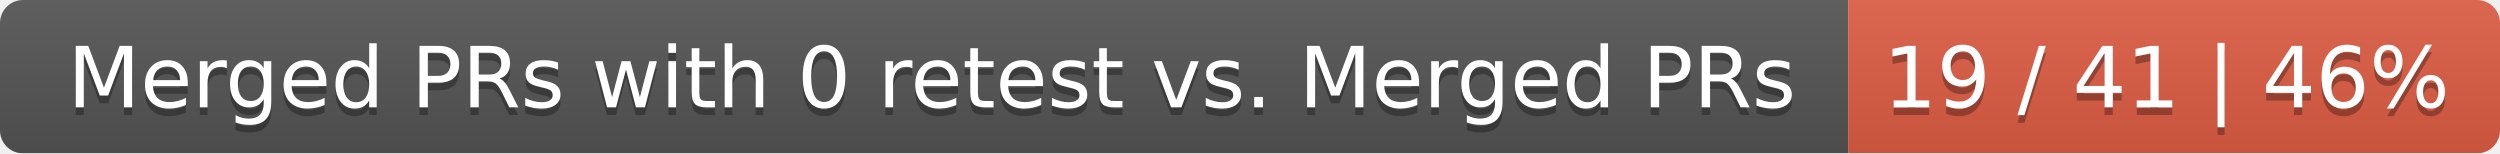
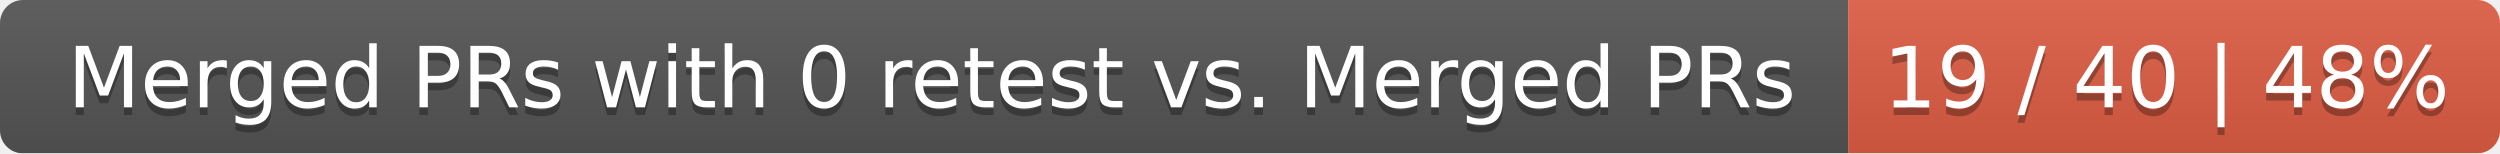
<svg xmlns="http://www.w3.org/2000/svg" width="326" height="20">
  <linearGradient id="smooth" x2="0" y2="100%">
    <stop offset="0" stop-color="#bbb" stop-opacity=".1" />
    <stop offset="1" stop-opacity=".1" />
  </linearGradient>
  <mask id="round">
    <rect width="326" height="20" rx="3" fill="#fff" />
  </mask>
  <g mask="url(#round)">
    <rect width="241" height="20" fill="#555" />
    <rect x="241" width="85" height="20" fill="#e05d44" />
    <rect width="326" height="20" fill="url(#smooth)" />
  </g>
  <g fill="#fff" text-anchor="middle" font-family="DejaVu Sans,Verdana,Geneva,sans-serif" font-size="11">
    <text x="121.5" y="15" fill="#010101" fill-opacity=".3">Merged PRs with 0 retest vs. Merged PRs</text>
    <text x="121.5" y="14">Merged PRs with 0 retest vs. Merged PRs</text>
-     <text x="282.5" y="15" fill="#010101" fill-opacity=".3">19 / 41 | 46%</text>
-     <text x="282.5" y="14">19 / 41 | 46%</text>
+     <text x="282.5" y="15" fill="#010101" fill-opacity=".3">19 / 40 | 48%</text>
+     <text x="282.5" y="14">19 / 40 | 48%</text>
  </g>
</svg>
